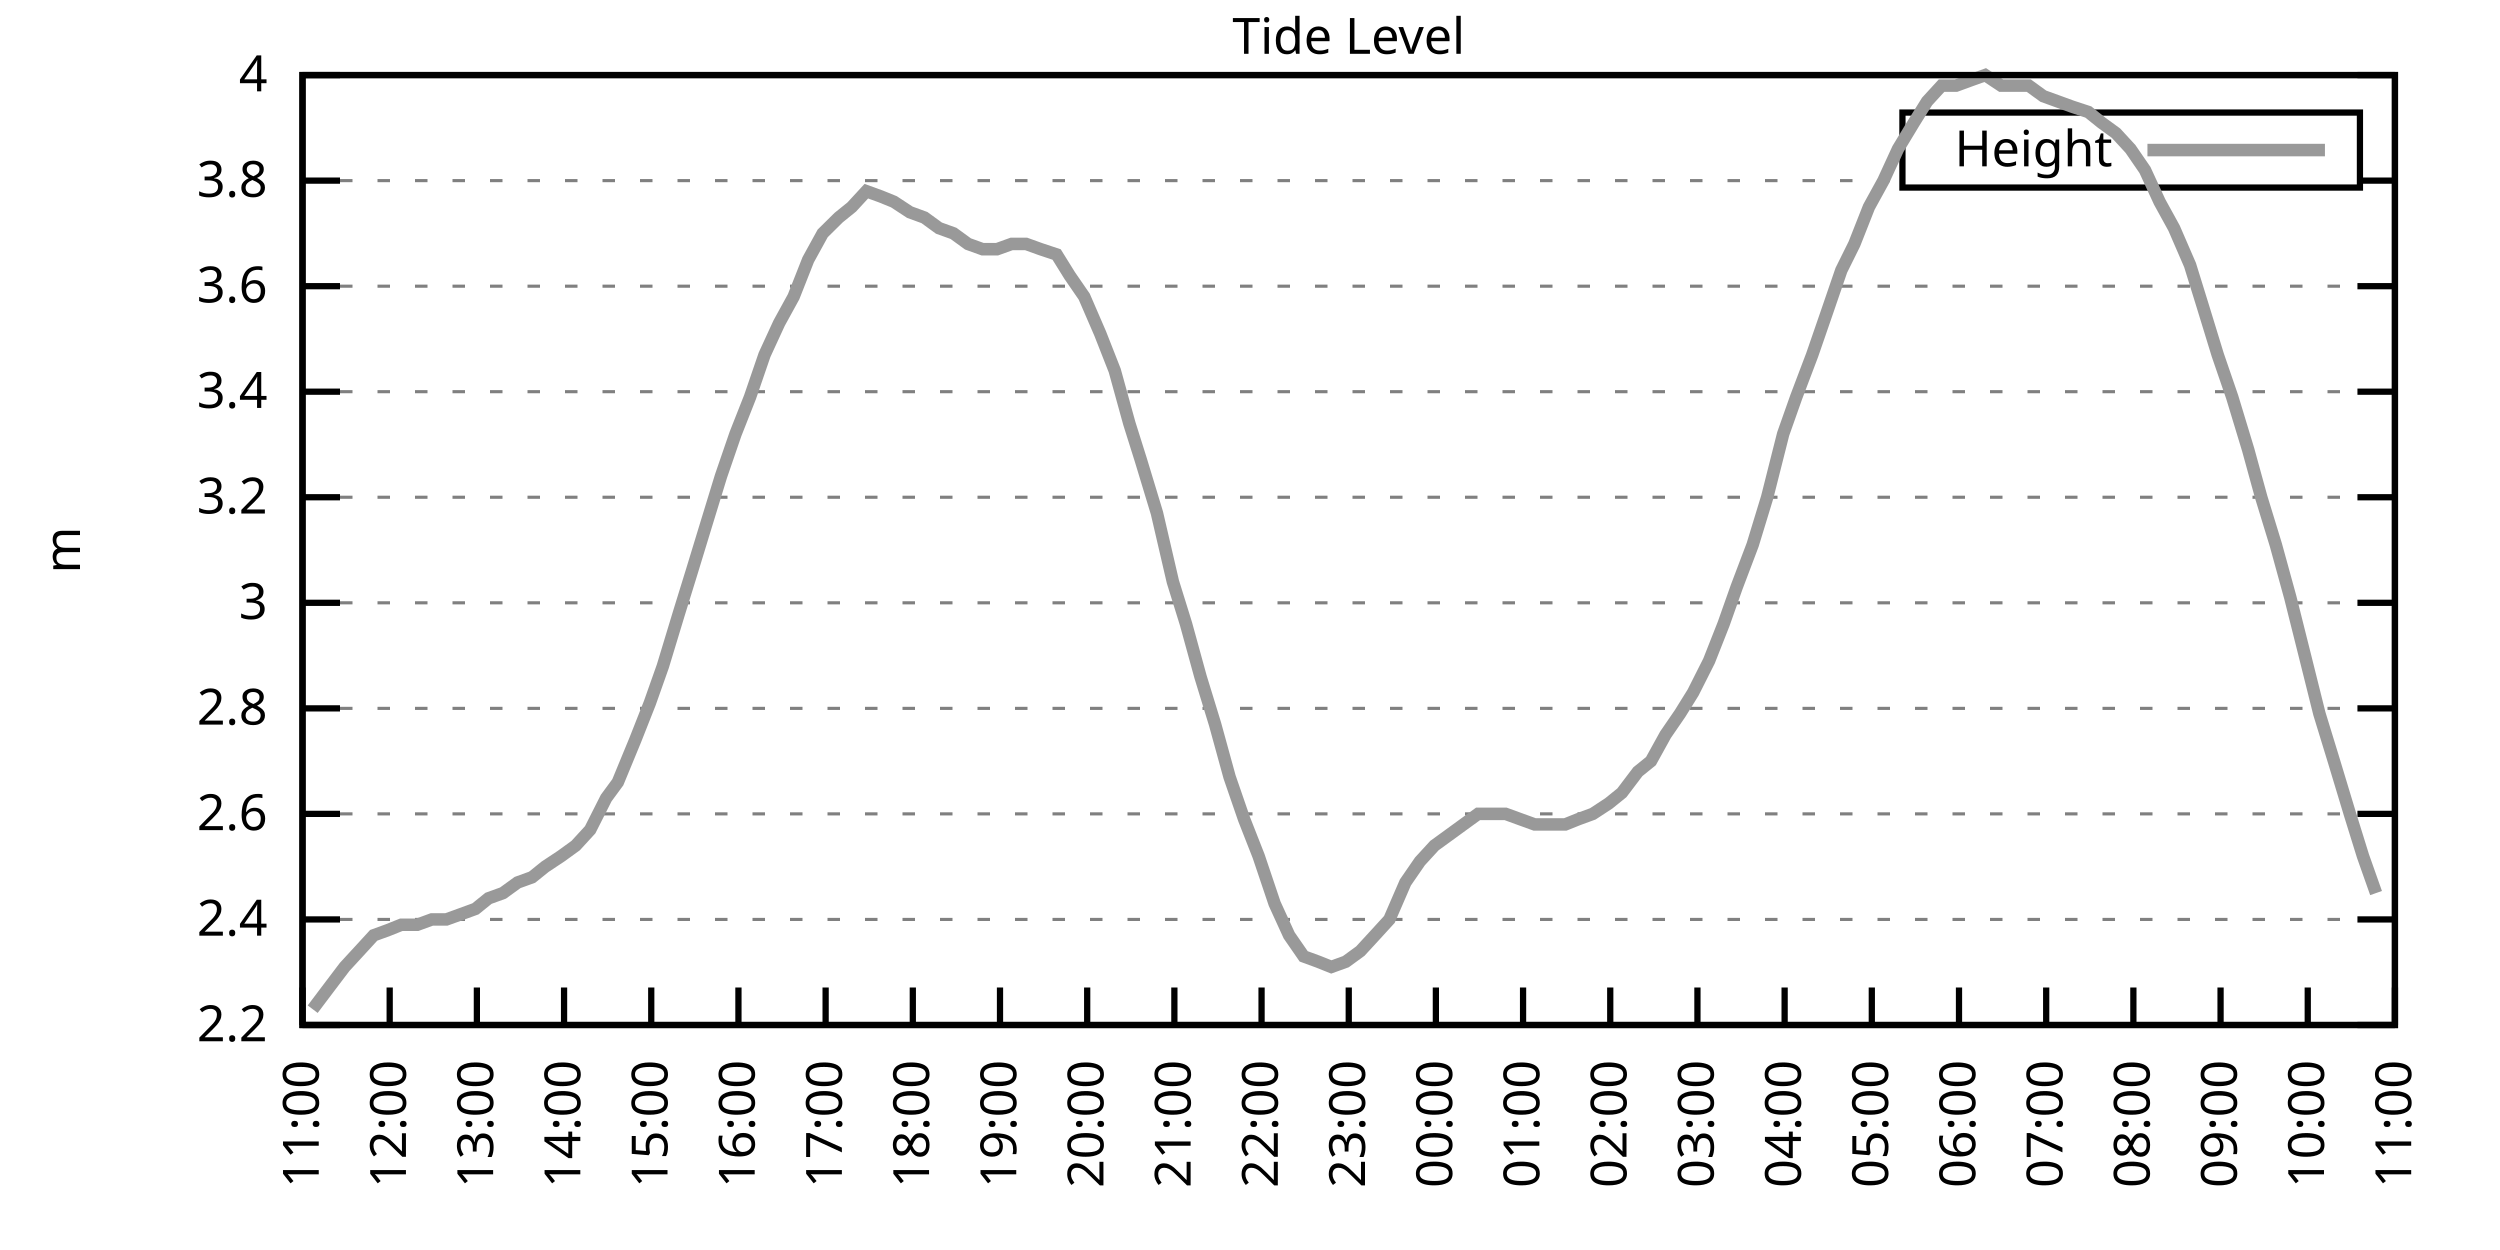
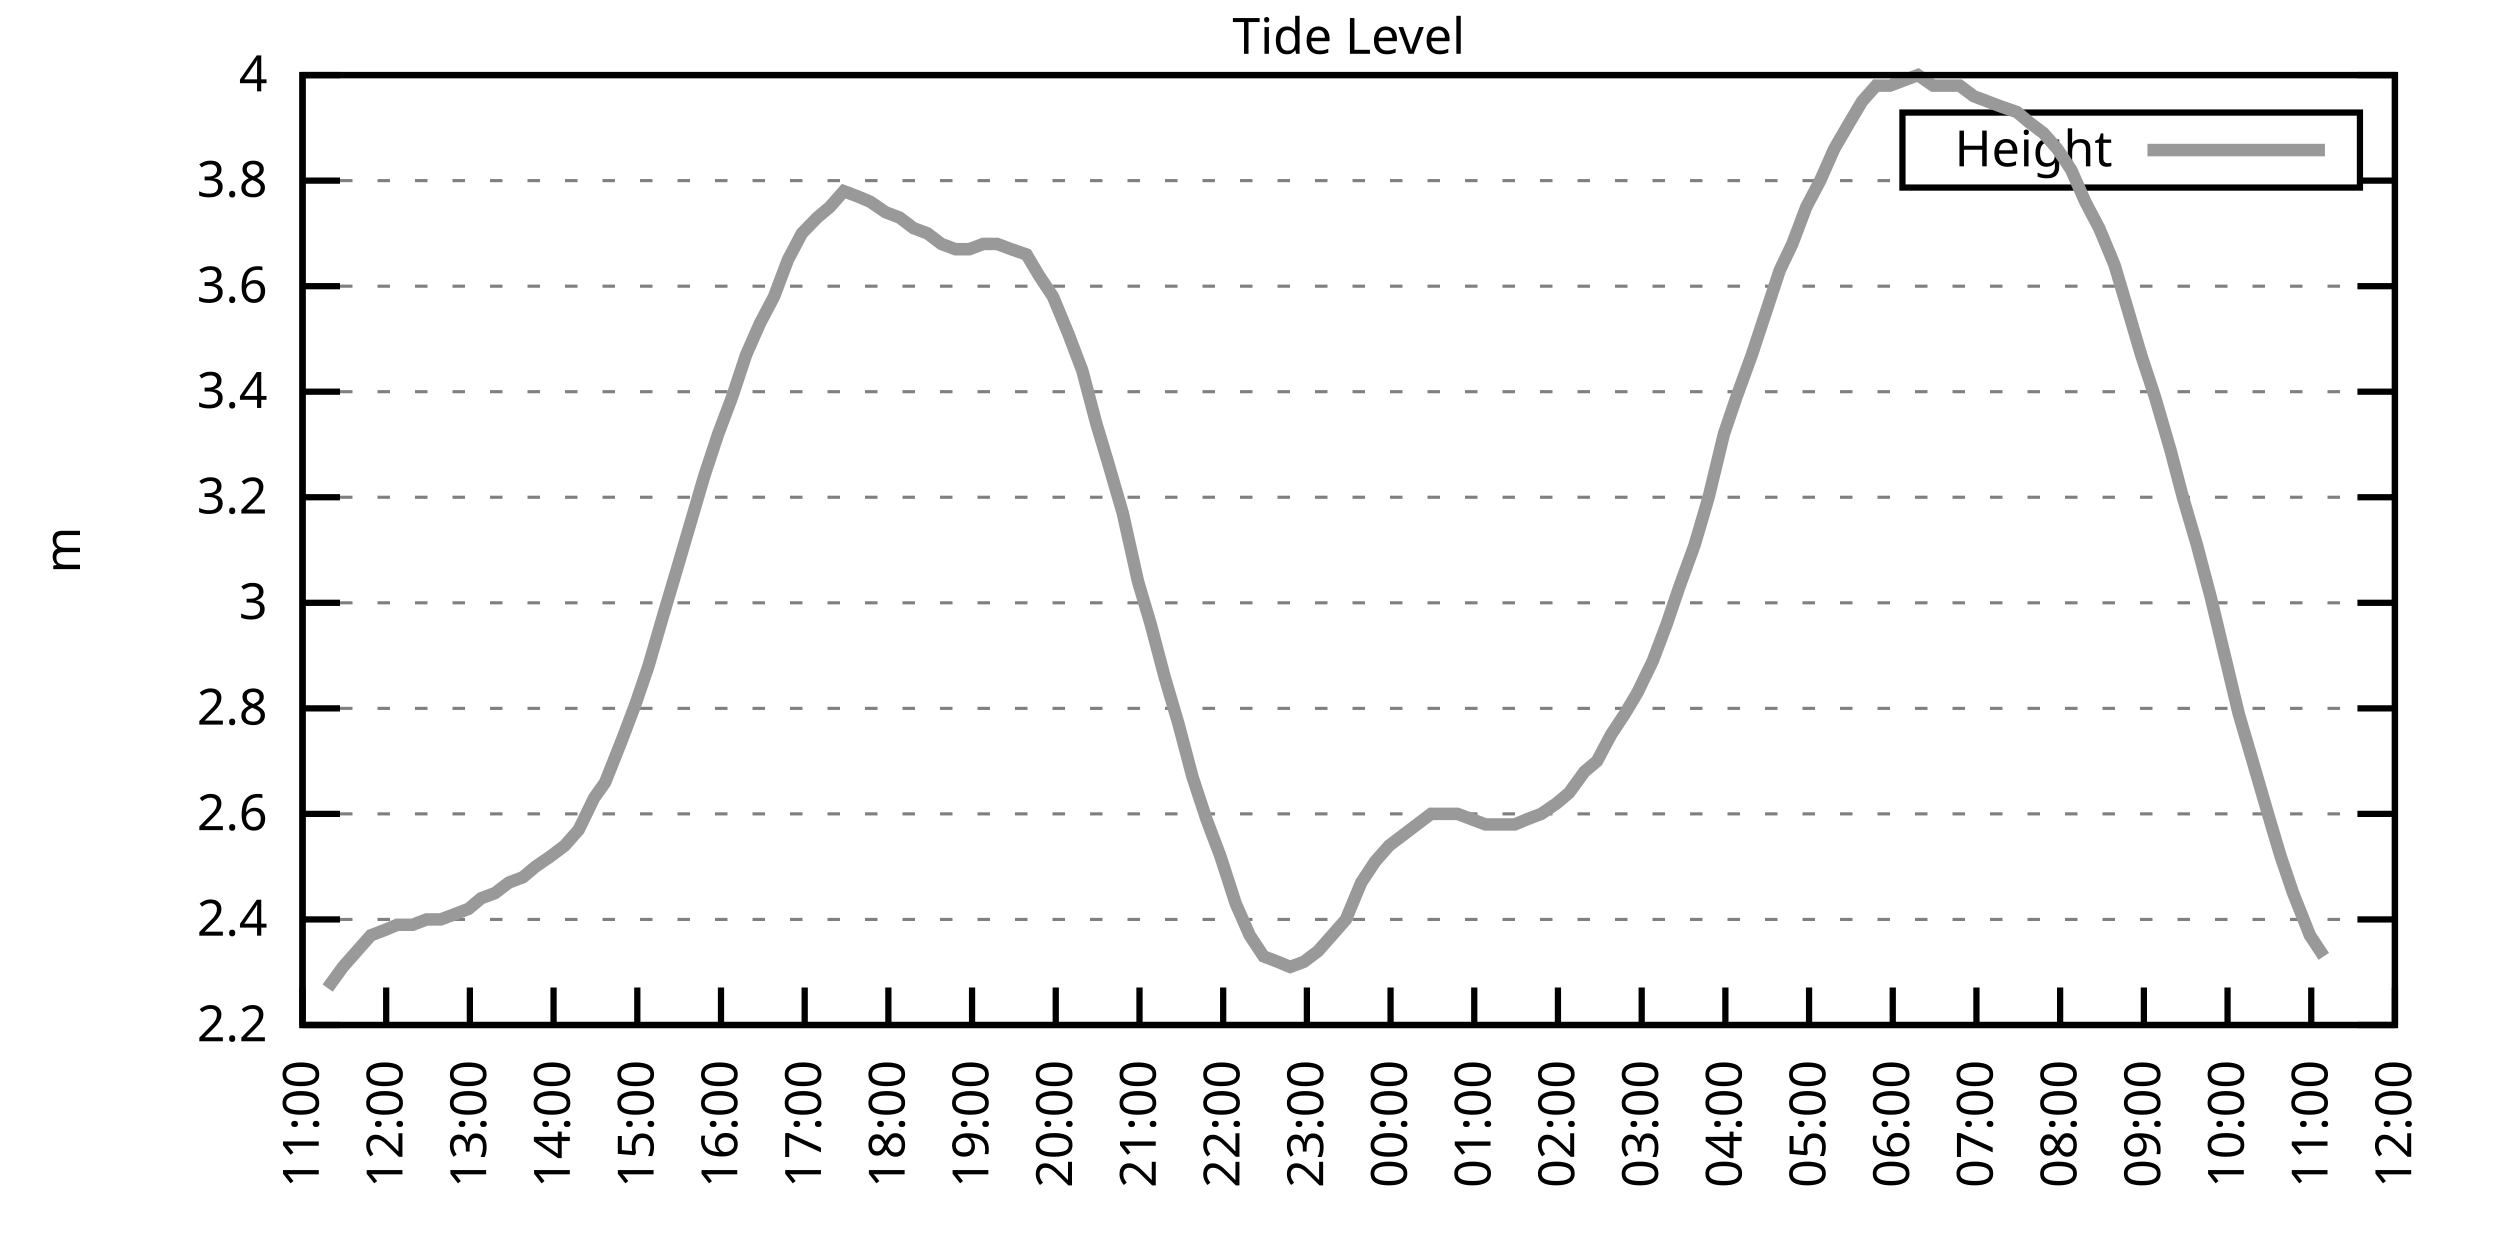
<svg xmlns="http://www.w3.org/2000/svg" xmlns:xlink="http://www.w3.org/1999/xlink" width="400" height="200" viewBox="0 0 400 200">
  <g id="gnuplot_canvas">
    <rect x="0" y="0" width="400" height="200" fill="none" />
    <defs>
      <circle id="gpDot" r="0.5" stroke-width="0.5" stroke="currentColor" />
      <path id="gpPt0" stroke-width="0.333" stroke="currentColor" d="M-1,0 h2 M0,-1 v2" />
      <path id="gpPt1" stroke-width="0.333" stroke="currentColor" d="M-1,-1 L1,1 M1,-1 L-1,1" />
      <path id="gpPt2" stroke-width="0.333" stroke="currentColor" d="M-1,0 L1,0 M0,-1 L0,1 M-1,-1 L1,1 M-1,1 L1,-1" />
      <rect id="gpPt3" stroke-width="0.333" stroke="currentColor" x="-1" y="-1" width="2" height="2" />
      <rect id="gpPt4" stroke-width="0.333" stroke="currentColor" fill="currentColor" x="-1" y="-1" width="2" height="2" />
      <circle id="gpPt5" stroke-width="0.333" stroke="currentColor" cx="0" cy="0" r="1" />
      <use xlink:href="#gpPt5" id="gpPt6" fill="currentColor" stroke="none" />
      <path id="gpPt7" stroke-width="0.333" stroke="currentColor" d="M0,-1.33 L-1.33,0.67 L1.33,0.67 z" />
      <use xlink:href="#gpPt7" id="gpPt8" fill="currentColor" stroke="none" />
      <use xlink:href="#gpPt7" id="gpPt9" stroke="currentColor" transform="rotate(180)" />
      <use xlink:href="#gpPt9" id="gpPt10" fill="currentColor" stroke="none" />
      <use xlink:href="#gpPt3" id="gpPt11" stroke="currentColor" transform="rotate(45)" />
      <use xlink:href="#gpPt11" id="gpPt12" fill="currentColor" stroke="none" />
      <path id="gpPt13" stroke-width="0.333" stroke="currentColor" d="M0,1.330 L1.265,0.411 L0.782,-1.067 L-0.782,-1.076 L-1.265,0.411 z" />
      <use xlink:href="#gpPt13" id="gpPt14" fill="currentColor" stroke="none" />
      <filter id="textbox" filterUnits="objectBoundingBox" x="0" y="0" height="1" width="1">
        <feFlood flood-color="white" flood-opacity="1" result="bgnd" />
        <feComposite in="SourceGraphic" in2="bgnd" operator="atop" />
      </filter>
      <filter id="greybox" filterUnits="objectBoundingBox" x="0" y="0" height="1" width="1">
        <feFlood flood-color="lightgrey" flood-opacity="1" result="grey" />
        <feComposite in="SourceGraphic" in2="grey" operator="atop" />
      </filter>
    </defs>
    <g fill="none" color="white" stroke="currentColor" stroke-width="1.00" stroke-linecap="butt" stroke-linejoin="miter">
</g>
    <g fill="none" color="black" stroke="currentColor" stroke-width="1.00" stroke-linecap="butt" stroke-linejoin="miter">
      <g stroke="none" shape-rendering="crispEdges">
        <polygon fill="rgb(255, 255, 255)" points="48.40,164.00 383.18,164.00 383.18,12.02 48.40,12.02 " />
      </g>
    </g>
    <g fill="none" color="black" stroke="currentColor" stroke-width="1.00" stroke-linecap="butt" stroke-linejoin="miter">
</g>
    <g fill="none" color="black" stroke="black" stroke-width="0.50" stroke-linecap="butt" stroke-linejoin="miter">
</g>
    <g fill="none" color="gray" stroke="currentColor" stroke-width="0.50" stroke-linecap="butt" stroke-linejoin="miter">
      <path stroke="gray" stroke-dasharray="2,4" class="gridline" d="M48.40,164.00 L383.19,164.00  " />
    </g>
    <g fill="none" color="gray" stroke="gray" stroke-width="1.00" stroke-linecap="butt" stroke-linejoin="miter">
</g>
    <g fill="none" color="black" stroke="currentColor" stroke-width="1.00" stroke-linecap="butt" stroke-linejoin="miter">
      <path stroke="black" d="M48.40,164.00 L54.40,164.00 M383.19,164.00 L377.19,164.00  " />
      <g transform="translate(42.80,166.60)" stroke="none" fill="black" font-family="Sans" font-size="8.00" text-anchor="end">
        <text>
          <tspan font-family="Sans"> 2.2</tspan>
        </text>
      </g>
    </g>
    <g fill="none" color="black" stroke="currentColor" stroke-width="1.00" stroke-linecap="butt" stroke-linejoin="miter">
</g>
    <g fill="none" color="black" stroke="black" stroke-width="0.50" stroke-linecap="butt" stroke-linejoin="miter">
</g>
    <g fill="none" color="gray" stroke="currentColor" stroke-width="0.50" stroke-linecap="butt" stroke-linejoin="miter">
      <path stroke="gray" stroke-dasharray="2,4" class="gridline" d="M48.40,147.11 L383.19,147.11  " />
    </g>
    <g fill="none" color="gray" stroke="gray" stroke-width="1.00" stroke-linecap="butt" stroke-linejoin="miter">
</g>
    <g fill="none" color="black" stroke="currentColor" stroke-width="1.00" stroke-linecap="butt" stroke-linejoin="miter">
      <path stroke="black" d="M48.40,147.11 L54.40,147.11 M383.19,147.11 L377.19,147.11  " />
      <g transform="translate(42.80,149.71)" stroke="none" fill="black" font-family="Sans" font-size="8.00" text-anchor="end">
        <text>
          <tspan font-family="Sans"> 2.4</tspan>
        </text>
      </g>
    </g>
    <g fill="none" color="black" stroke="currentColor" stroke-width="1.00" stroke-linecap="butt" stroke-linejoin="miter">
</g>
    <g fill="none" color="black" stroke="black" stroke-width="0.50" stroke-linecap="butt" stroke-linejoin="miter">
</g>
    <g fill="none" color="gray" stroke="currentColor" stroke-width="0.50" stroke-linecap="butt" stroke-linejoin="miter">
      <path stroke="gray" stroke-dasharray="2,4" class="gridline" d="M48.40,130.22 L383.19,130.22  " />
    </g>
    <g fill="none" color="gray" stroke="gray" stroke-width="1.00" stroke-linecap="butt" stroke-linejoin="miter">
</g>
    <g fill="none" color="black" stroke="currentColor" stroke-width="1.00" stroke-linecap="butt" stroke-linejoin="miter">
      <path stroke="black" d="M48.40,130.22 L54.40,130.22 M383.19,130.22 L377.19,130.22  " />
      <g transform="translate(42.80,132.82)" stroke="none" fill="black" font-family="Sans" font-size="8.00" text-anchor="end">
        <text>
          <tspan font-family="Sans"> 2.6</tspan>
        </text>
      </g>
    </g>
    <g fill="none" color="black" stroke="currentColor" stroke-width="1.00" stroke-linecap="butt" stroke-linejoin="miter">
</g>
    <g fill="none" color="black" stroke="black" stroke-width="0.50" stroke-linecap="butt" stroke-linejoin="miter">
</g>
    <g fill="none" color="gray" stroke="currentColor" stroke-width="0.50" stroke-linecap="butt" stroke-linejoin="miter">
      <path stroke="gray" stroke-dasharray="2,4" class="gridline" d="M48.40,113.34 L383.19,113.34  " />
    </g>
    <g fill="none" color="gray" stroke="gray" stroke-width="1.00" stroke-linecap="butt" stroke-linejoin="miter">
</g>
    <g fill="none" color="black" stroke="currentColor" stroke-width="1.00" stroke-linecap="butt" stroke-linejoin="miter">
      <path stroke="black" d="M48.40,113.34 L54.40,113.34 M383.19,113.34 L377.19,113.34  " />
      <g transform="translate(42.80,115.94)" stroke="none" fill="black" font-family="Sans" font-size="8.00" text-anchor="end">
        <text>
          <tspan font-family="Sans"> 2.8</tspan>
        </text>
      </g>
    </g>
    <g fill="none" color="black" stroke="currentColor" stroke-width="1.00" stroke-linecap="butt" stroke-linejoin="miter">
</g>
    <g fill="none" color="black" stroke="black" stroke-width="0.50" stroke-linecap="butt" stroke-linejoin="miter">
</g>
    <g fill="none" color="gray" stroke="currentColor" stroke-width="0.50" stroke-linecap="butt" stroke-linejoin="miter">
      <path stroke="gray" stroke-dasharray="2,4" class="gridline" d="M48.40,96.45 L383.19,96.45  " />
    </g>
    <g fill="none" color="gray" stroke="gray" stroke-width="1.00" stroke-linecap="butt" stroke-linejoin="miter">
</g>
    <g fill="none" color="black" stroke="currentColor" stroke-width="1.00" stroke-linecap="butt" stroke-linejoin="miter">
      <path stroke="black" d="M48.40,96.45 L54.40,96.45 M383.19,96.45 L377.19,96.45  " />
      <g transform="translate(42.80,99.05)" stroke="none" fill="black" font-family="Sans" font-size="8.00" text-anchor="end">
        <text>
          <tspan font-family="Sans"> 3</tspan>
        </text>
      </g>
    </g>
    <g fill="none" color="black" stroke="currentColor" stroke-width="1.00" stroke-linecap="butt" stroke-linejoin="miter">
</g>
    <g fill="none" color="black" stroke="black" stroke-width="0.50" stroke-linecap="butt" stroke-linejoin="miter">
</g>
    <g fill="none" color="gray" stroke="currentColor" stroke-width="0.50" stroke-linecap="butt" stroke-linejoin="miter">
      <path stroke="gray" stroke-dasharray="2,4" class="gridline" d="M48.40,79.56 L383.19,79.56  " />
    </g>
    <g fill="none" color="gray" stroke="gray" stroke-width="1.00" stroke-linecap="butt" stroke-linejoin="miter">
</g>
    <g fill="none" color="black" stroke="currentColor" stroke-width="1.00" stroke-linecap="butt" stroke-linejoin="miter">
      <path stroke="black" d="M48.40,79.56 L54.40,79.56 M383.19,79.56 L377.19,79.56  " />
      <g transform="translate(42.80,82.16)" stroke="none" fill="black" font-family="Sans" font-size="8.00" text-anchor="end">
        <text>
          <tspan font-family="Sans"> 3.2</tspan>
        </text>
      </g>
    </g>
    <g fill="none" color="black" stroke="currentColor" stroke-width="1.00" stroke-linecap="butt" stroke-linejoin="miter">
</g>
    <g fill="none" color="black" stroke="black" stroke-width="0.50" stroke-linecap="butt" stroke-linejoin="miter">
</g>
    <g fill="none" color="gray" stroke="currentColor" stroke-width="0.50" stroke-linecap="butt" stroke-linejoin="miter">
      <path stroke="gray" stroke-dasharray="2,4" class="gridline" d="M48.40,62.67 L383.19,62.67  " />
    </g>
    <g fill="none" color="gray" stroke="gray" stroke-width="1.00" stroke-linecap="butt" stroke-linejoin="miter">
</g>
    <g fill="none" color="black" stroke="currentColor" stroke-width="1.00" stroke-linecap="butt" stroke-linejoin="miter">
      <path stroke="black" d="M48.40,62.67 L54.40,62.67 M383.19,62.67 L377.19,62.67  " />
      <g transform="translate(42.80,65.27)" stroke="none" fill="black" font-family="Sans" font-size="8.00" text-anchor="end">
        <text>
          <tspan font-family="Sans"> 3.4</tspan>
        </text>
      </g>
    </g>
    <g fill="none" color="black" stroke="currentColor" stroke-width="1.00" stroke-linecap="butt" stroke-linejoin="miter">
</g>
    <g fill="none" color="black" stroke="black" stroke-width="0.50" stroke-linecap="butt" stroke-linejoin="miter">
</g>
    <g fill="none" color="gray" stroke="currentColor" stroke-width="0.50" stroke-linecap="butt" stroke-linejoin="miter">
      <path stroke="gray" stroke-dasharray="2,4" class="gridline" d="M48.40,45.79 L383.19,45.79  " />
    </g>
    <g fill="none" color="gray" stroke="gray" stroke-width="1.00" stroke-linecap="butt" stroke-linejoin="miter">
</g>
    <g fill="none" color="black" stroke="currentColor" stroke-width="1.00" stroke-linecap="butt" stroke-linejoin="miter">
      <path stroke="black" d="M48.40,45.79 L54.40,45.79 M383.19,45.79 L377.19,45.79  " />
      <g transform="translate(42.80,48.39)" stroke="none" fill="black" font-family="Sans" font-size="8.00" text-anchor="end">
        <text>
          <tspan font-family="Sans"> 3.6</tspan>
        </text>
      </g>
    </g>
    <g fill="none" color="black" stroke="currentColor" stroke-width="1.00" stroke-linecap="butt" stroke-linejoin="miter">
</g>
    <g fill="none" color="black" stroke="black" stroke-width="0.50" stroke-linecap="butt" stroke-linejoin="miter">
</g>
    <g fill="none" color="gray" stroke="currentColor" stroke-width="0.50" stroke-linecap="butt" stroke-linejoin="miter">
      <path stroke="gray" stroke-dasharray="2,4" class="gridline" d="M48.40,28.90 L304.39,28.90 M377.59,28.90 L383.19,28.90  " />
    </g>
    <g fill="none" color="gray" stroke="gray" stroke-width="1.00" stroke-linecap="butt" stroke-linejoin="miter">
</g>
    <g fill="none" color="black" stroke="currentColor" stroke-width="1.00" stroke-linecap="butt" stroke-linejoin="miter">
      <path stroke="black" d="M48.40,28.90 L54.40,28.90 M383.19,28.90 L377.19,28.90  " />
      <g transform="translate(42.80,31.50)" stroke="none" fill="black" font-family="Sans" font-size="8.00" text-anchor="end">
        <text>
          <tspan font-family="Sans"> 3.8</tspan>
        </text>
      </g>
    </g>
    <g fill="none" color="black" stroke="currentColor" stroke-width="1.00" stroke-linecap="butt" stroke-linejoin="miter">
</g>
    <g fill="none" color="black" stroke="black" stroke-width="0.50" stroke-linecap="butt" stroke-linejoin="miter">
</g>
    <g fill="none" color="gray" stroke="currentColor" stroke-width="0.50" stroke-linecap="butt" stroke-linejoin="miter">
      <path stroke="gray" stroke-dasharray="2,4" class="gridline" d="M48.40,12.01 L383.19,12.01  " />
    </g>
    <g fill="none" color="gray" stroke="gray" stroke-width="1.00" stroke-linecap="butt" stroke-linejoin="miter">
</g>
    <g fill="none" color="black" stroke="currentColor" stroke-width="1.00" stroke-linecap="butt" stroke-linejoin="miter">
      <path stroke="black" d="M48.40,12.01 L54.40,12.01 M383.19,12.01 L377.19,12.01  " />
      <g transform="translate(42.80,14.61)" stroke="none" fill="black" font-family="Sans" font-size="8.00" text-anchor="end">
        <text>
          <tspan font-family="Sans"> 4</tspan>
        </text>
      </g>
    </g>
    <g fill="none" color="black" stroke="currentColor" stroke-width="1.00" stroke-linecap="butt" stroke-linejoin="miter">
      <path stroke="black" d="M48.40,164.00 L48.40,158.00  " />
      <g transform="translate(51.00,169.60) rotate(270.00)" stroke="none" fill="black" font-family="Sans" font-size="8.00" text-anchor="end">
        <text>
          <tspan font-family="Sans">11:00</tspan>
        </text>
      </g>
    </g>
    <g fill="none" color="black" stroke="currentColor" stroke-width="1.00" stroke-linecap="butt" stroke-linejoin="miter">
-       <path stroke="black" d="M62.35,164.00 L62.35,158.00  " />
-       <g transform="translate(64.95,169.60) rotate(270.00)" stroke="none" fill="black" font-family="Sans" font-size="8.00" text-anchor="end">
+       <path stroke="black" d="M61.79,164.00 L61.79,158.00  " />
+       <g transform="translate(64.39,169.60) rotate(270.00)" stroke="none" fill="black" font-family="Sans" font-size="8.00" text-anchor="end">
        <text>
          <tspan font-family="Sans">12:00</tspan>
        </text>
      </g>
    </g>
    <g fill="none" color="black" stroke="currentColor" stroke-width="1.00" stroke-linecap="butt" stroke-linejoin="miter">
-       <path stroke="black" d="M76.30,164.00 L76.30,158.00  " />
-       <g transform="translate(78.90,169.60) rotate(270.00)" stroke="none" fill="black" font-family="Sans" font-size="8.00" text-anchor="end">
+       <path stroke="black" d="M75.18,164.00 L75.18,158.00  " />
+       <g transform="translate(77.78,169.60) rotate(270.00)" stroke="none" fill="black" font-family="Sans" font-size="8.00" text-anchor="end">
        <text>
          <tspan font-family="Sans">13:00</tspan>
        </text>
      </g>
    </g>
    <g fill="none" color="black" stroke="currentColor" stroke-width="1.00" stroke-linecap="butt" stroke-linejoin="miter">
-       <path stroke="black" d="M90.25,164.00 L90.25,158.00  " />
-       <g transform="translate(92.85,169.60) rotate(270.00)" stroke="none" fill="black" font-family="Sans" font-size="8.00" text-anchor="end">
+       <path stroke="black" d="M88.57,164.00 L88.57,158.00  " />
+       <g transform="translate(91.17,169.60) rotate(270.00)" stroke="none" fill="black" font-family="Sans" font-size="8.00" text-anchor="end">
        <text>
          <tspan font-family="Sans">14:00</tspan>
        </text>
      </g>
    </g>
    <g fill="none" color="black" stroke="currentColor" stroke-width="1.00" stroke-linecap="butt" stroke-linejoin="miter">
-       <path stroke="black" d="M104.20,164.00 L104.20,158.00  " />
-       <g transform="translate(106.80,169.60) rotate(270.00)" stroke="none" fill="black" font-family="Sans" font-size="8.00" text-anchor="end">
+       <path stroke="black" d="M101.97,164.00 L101.97,158.00  " />
+       <g transform="translate(104.57,169.60) rotate(270.00)" stroke="none" fill="black" font-family="Sans" font-size="8.00" text-anchor="end">
        <text>
          <tspan font-family="Sans">15:00</tspan>
        </text>
      </g>
    </g>
    <g fill="none" color="black" stroke="currentColor" stroke-width="1.00" stroke-linecap="butt" stroke-linejoin="miter">
-       <path stroke="black" d="M118.15,164.00 L118.15,158.00  " />
-       <g transform="translate(120.75,169.60) rotate(270.00)" stroke="none" fill="black" font-family="Sans" font-size="8.00" text-anchor="end">
+       <path stroke="black" d="M115.36,164.00 L115.36,158.00  " />
+       <g transform="translate(117.96,169.60) rotate(270.00)" stroke="none" fill="black" font-family="Sans" font-size="8.00" text-anchor="end">
        <text>
          <tspan font-family="Sans">16:00</tspan>
        </text>
      </g>
    </g>
    <g fill="none" color="black" stroke="currentColor" stroke-width="1.00" stroke-linecap="butt" stroke-linejoin="miter">
-       <path stroke="black" d="M132.10,164.00 L132.10,158.00  " />
-       <g transform="translate(134.70,169.60) rotate(270.00)" stroke="none" fill="black" font-family="Sans" font-size="8.00" text-anchor="end">
+       <path stroke="black" d="M128.75,164.00 L128.75,158.00  " />
+       <g transform="translate(131.35,169.60) rotate(270.00)" stroke="none" fill="black" font-family="Sans" font-size="8.00" text-anchor="end">
        <text>
          <tspan font-family="Sans">17:00</tspan>
        </text>
      </g>
    </g>
    <g fill="none" color="black" stroke="currentColor" stroke-width="1.00" stroke-linecap="butt" stroke-linejoin="miter">
-       <path stroke="black" d="M146.05,164.00 L146.05,158.00  " />
-       <g transform="translate(148.65,169.60) rotate(270.00)" stroke="none" fill="black" font-family="Sans" font-size="8.00" text-anchor="end">
+       <path stroke="black" d="M142.14,164.00 L142.14,158.00  " />
+       <g transform="translate(144.74,169.60) rotate(270.00)" stroke="none" fill="black" font-family="Sans" font-size="8.00" text-anchor="end">
        <text>
          <tspan font-family="Sans">18:00</tspan>
        </text>
      </g>
    </g>
    <g fill="none" color="black" stroke="currentColor" stroke-width="1.00" stroke-linecap="butt" stroke-linejoin="miter">
-       <path stroke="black" d="M160.00,164.00 L160.00,158.00  " />
-       <g transform="translate(162.60,169.60) rotate(270.00)" stroke="none" fill="black" font-family="Sans" font-size="8.00" text-anchor="end">
+       <path stroke="black" d="M155.53,164.00 L155.53,158.00  " />
+       <g transform="translate(158.13,169.60) rotate(270.00)" stroke="none" fill="black" font-family="Sans" font-size="8.00" text-anchor="end">
        <text>
          <tspan font-family="Sans">19:00</tspan>
        </text>
      </g>
    </g>
    <g fill="none" color="black" stroke="currentColor" stroke-width="1.00" stroke-linecap="butt" stroke-linejoin="miter">
-       <path stroke="black" d="M173.95,164.00 L173.95,158.00  " />
-       <g transform="translate(176.55,169.60) rotate(270.00)" stroke="none" fill="black" font-family="Sans" font-size="8.00" text-anchor="end">
+       <path stroke="black" d="M168.92,164.00 L168.92,158.00  " />
+       <g transform="translate(171.52,169.60) rotate(270.00)" stroke="none" fill="black" font-family="Sans" font-size="8.00" text-anchor="end">
        <text>
          <tspan font-family="Sans">20:00</tspan>
        </text>
      </g>
    </g>
    <g fill="none" color="black" stroke="currentColor" stroke-width="1.00" stroke-linecap="butt" stroke-linejoin="miter">
-       <path stroke="black" d="M187.90,164.00 L187.90,158.00  " />
-       <g transform="translate(190.50,169.60) rotate(270.00)" stroke="none" fill="black" font-family="Sans" font-size="8.00" text-anchor="end">
+       <path stroke="black" d="M182.32,164.00 L182.32,158.00  " />
+       <g transform="translate(184.92,169.60) rotate(270.00)" stroke="none" fill="black" font-family="Sans" font-size="8.00" text-anchor="end">
        <text>
          <tspan font-family="Sans">21:00</tspan>
        </text>
      </g>
    </g>
    <g fill="none" color="black" stroke="currentColor" stroke-width="1.00" stroke-linecap="butt" stroke-linejoin="miter">
-       <path stroke="black" d="M201.85,164.00 L201.85,158.00  " />
-       <g transform="translate(204.45,169.60) rotate(270.00)" stroke="none" fill="black" font-family="Sans" font-size="8.00" text-anchor="end">
+       <path stroke="black" d="M195.71,164.00 L195.71,158.00  " />
+       <g transform="translate(198.31,169.60) rotate(270.00)" stroke="none" fill="black" font-family="Sans" font-size="8.00" text-anchor="end">
        <text>
          <tspan font-family="Sans">22:00</tspan>
        </text>
      </g>
    </g>
    <g fill="none" color="black" stroke="currentColor" stroke-width="1.00" stroke-linecap="butt" stroke-linejoin="miter">
-       <path stroke="black" d="M215.80,164.00 L215.80,158.00  " />
-       <g transform="translate(218.40,169.60) rotate(270.00)" stroke="none" fill="black" font-family="Sans" font-size="8.00" text-anchor="end">
+       <path stroke="black" d="M209.10,164.00 L209.10,158.00  " />
+       <g transform="translate(211.70,169.60) rotate(270.00)" stroke="none" fill="black" font-family="Sans" font-size="8.00" text-anchor="end">
        <text>
          <tspan font-family="Sans">23:00</tspan>
        </text>
      </g>
    </g>
    <g fill="none" color="black" stroke="currentColor" stroke-width="1.00" stroke-linecap="butt" stroke-linejoin="miter">
-       <path stroke="black" d="M229.74,164.00 L229.74,158.00  " />
-       <g transform="translate(232.34,169.60) rotate(270.00)" stroke="none" fill="black" font-family="Sans" font-size="8.00" text-anchor="end">
+       <path stroke="black" d="M222.49,164.00 L222.49,158.00  " />
+       <g transform="translate(225.09,169.60) rotate(270.00)" stroke="none" fill="black" font-family="Sans" font-size="8.00" text-anchor="end">
        <text>
          <tspan font-family="Sans">00:00</tspan>
        </text>
      </g>
    </g>
    <g fill="none" color="black" stroke="currentColor" stroke-width="1.00" stroke-linecap="butt" stroke-linejoin="miter">
-       <path stroke="black" d="M243.69,164.00 L243.69,158.00  " />
-       <g transform="translate(246.29,169.60) rotate(270.00)" stroke="none" fill="black" font-family="Sans" font-size="8.00" text-anchor="end">
+       <path stroke="black" d="M235.88,164.00 L235.88,158.00  " />
+       <g transform="translate(238.48,169.60) rotate(270.00)" stroke="none" fill="black" font-family="Sans" font-size="8.00" text-anchor="end">
        <text>
          <tspan font-family="Sans">01:00</tspan>
        </text>
      </g>
    </g>
    <g fill="none" color="black" stroke="currentColor" stroke-width="1.00" stroke-linecap="butt" stroke-linejoin="miter">
-       <path stroke="black" d="M257.64,164.00 L257.64,158.00  " />
-       <g transform="translate(260.24,169.60) rotate(270.00)" stroke="none" fill="black" font-family="Sans" font-size="8.00" text-anchor="end">
+       <path stroke="black" d="M249.27,164.00 L249.27,158.00  " />
+       <g transform="translate(251.87,169.60) rotate(270.00)" stroke="none" fill="black" font-family="Sans" font-size="8.00" text-anchor="end">
        <text>
          <tspan font-family="Sans">02:00</tspan>
        </text>
      </g>
    </g>
    <g fill="none" color="black" stroke="currentColor" stroke-width="1.00" stroke-linecap="butt" stroke-linejoin="miter">
-       <path stroke="black" d="M271.59,164.00 L271.59,158.00  " />
-       <g transform="translate(274.19,169.60) rotate(270.00)" stroke="none" fill="black" font-family="Sans" font-size="8.00" text-anchor="end">
+       <path stroke="black" d="M262.67,164.00 L262.67,158.00  " />
+       <g transform="translate(265.27,169.60) rotate(270.00)" stroke="none" fill="black" font-family="Sans" font-size="8.00" text-anchor="end">
        <text>
          <tspan font-family="Sans">03:00</tspan>
        </text>
      </g>
    </g>
    <g fill="none" color="black" stroke="currentColor" stroke-width="1.00" stroke-linecap="butt" stroke-linejoin="miter">
-       <path stroke="black" d="M285.54,164.00 L285.54,158.00  " />
-       <g transform="translate(288.14,169.60) rotate(270.00)" stroke="none" fill="black" font-family="Sans" font-size="8.00" text-anchor="end">
+       <path stroke="black" d="M276.06,164.00 L276.06,158.00  " />
+       <g transform="translate(278.66,169.60) rotate(270.00)" stroke="none" fill="black" font-family="Sans" font-size="8.00" text-anchor="end">
        <text>
          <tspan font-family="Sans">04:00</tspan>
        </text>
      </g>
    </g>
    <g fill="none" color="black" stroke="currentColor" stroke-width="1.00" stroke-linecap="butt" stroke-linejoin="miter">
-       <path stroke="black" d="M299.49,164.00 L299.49,158.00  " />
-       <g transform="translate(302.09,169.60) rotate(270.00)" stroke="none" fill="black" font-family="Sans" font-size="8.00" text-anchor="end">
+       <path stroke="black" d="M289.45,164.00 L289.45,158.00  " />
+       <g transform="translate(292.05,169.60) rotate(270.00)" stroke="none" fill="black" font-family="Sans" font-size="8.00" text-anchor="end">
        <text>
          <tspan font-family="Sans">05:00</tspan>
        </text>
      </g>
    </g>
    <g fill="none" color="black" stroke="currentColor" stroke-width="1.00" stroke-linecap="butt" stroke-linejoin="miter">
-       <path stroke="black" d="M313.44,164.00 L313.44,158.00  " />
-       <g transform="translate(316.04,169.60) rotate(270.00)" stroke="none" fill="black" font-family="Sans" font-size="8.00" text-anchor="end">
+       <path stroke="black" d="M302.84,164.00 L302.84,158.00  " />
+       <g transform="translate(305.44,169.60) rotate(270.00)" stroke="none" fill="black" font-family="Sans" font-size="8.00" text-anchor="end">
        <text>
          <tspan font-family="Sans">06:00</tspan>
        </text>
      </g>
    </g>
    <g fill="none" color="black" stroke="currentColor" stroke-width="1.00" stroke-linecap="butt" stroke-linejoin="miter">
-       <path stroke="black" d="M327.39,164.00 L327.39,158.00  " />
-       <g transform="translate(329.99,169.60) rotate(270.00)" stroke="none" fill="black" font-family="Sans" font-size="8.00" text-anchor="end">
+       <path stroke="black" d="M316.23,164.00 L316.23,158.00  " />
+       <g transform="translate(318.83,169.60) rotate(270.00)" stroke="none" fill="black" font-family="Sans" font-size="8.00" text-anchor="end">
        <text>
          <tspan font-family="Sans">07:00</tspan>
        </text>
      </g>
    </g>
    <g fill="none" color="black" stroke="currentColor" stroke-width="1.00" stroke-linecap="butt" stroke-linejoin="miter">
-       <path stroke="black" d="M341.34,164.00 L341.34,158.00  " />
-       <g transform="translate(343.94,169.60) rotate(270.00)" stroke="none" fill="black" font-family="Sans" font-size="8.00" text-anchor="end">
+       <path stroke="black" d="M329.62,164.00 L329.62,158.00  " />
+       <g transform="translate(332.22,169.60) rotate(270.00)" stroke="none" fill="black" font-family="Sans" font-size="8.00" text-anchor="end">
        <text>
          <tspan font-family="Sans">08:00</tspan>
        </text>
      </g>
    </g>
    <g fill="none" color="black" stroke="currentColor" stroke-width="1.00" stroke-linecap="butt" stroke-linejoin="miter">
-       <path stroke="black" d="M355.29,164.00 L355.29,158.00  " />
-       <g transform="translate(357.89,169.60) rotate(270.00)" stroke="none" fill="black" font-family="Sans" font-size="8.00" text-anchor="end">
+       <path stroke="black" d="M343.02,164.00 L343.02,158.00  " />
+       <g transform="translate(345.62,169.60) rotate(270.00)" stroke="none" fill="black" font-family="Sans" font-size="8.00" text-anchor="end">
        <text>
          <tspan font-family="Sans">09:00</tspan>
        </text>
      </g>
    </g>
    <g fill="none" color="black" stroke="currentColor" stroke-width="1.00" stroke-linecap="butt" stroke-linejoin="miter">
-       <path stroke="black" d="M369.24,164.00 L369.24,158.00  " />
-       <g transform="translate(371.84,169.60) rotate(270.00)" stroke="none" fill="black" font-family="Sans" font-size="8.00" text-anchor="end">
+       <path stroke="black" d="M356.41,164.00 L356.41,158.00  " />
+       <g transform="translate(359.01,169.60) rotate(270.00)" stroke="none" fill="black" font-family="Sans" font-size="8.00" text-anchor="end">
        <text>
          <tspan font-family="Sans">10:00</tspan>
+         </text>
+       </g>
+     </g>
+     <g fill="none" color="black" stroke="currentColor" stroke-width="1.00" stroke-linecap="butt" stroke-linejoin="miter">
+       <path stroke="black" d="M369.80,164.00 L369.80,158.00  " />
+       <g transform="translate(372.40,169.60) rotate(270.00)" stroke="none" fill="black" font-family="Sans" font-size="8.00" text-anchor="end">
+         <text>
+           <tspan font-family="Sans">11:00</tspan>
        </text>
      </g>
    </g>
    <g fill="none" color="black" stroke="currentColor" stroke-width="1.00" stroke-linecap="butt" stroke-linejoin="miter">
      <path stroke="black" d="M383.19,164.00 L383.19,158.00  " />
      <g transform="translate(385.79,169.60) rotate(270.00)" stroke="none" fill="black" font-family="Sans" font-size="8.00" text-anchor="end">
        <text>
-           <tspan font-family="Sans">11:00</tspan>
+           <tspan font-family="Sans">12:00</tspan>
        </text>
      </g>
    </g>
    <g fill="none" color="black" stroke="currentColor" stroke-width="1.00" stroke-linecap="butt" stroke-linejoin="miter">
</g>
    <g fill="none" color="black" stroke="currentColor" stroke-width="1.00" stroke-linecap="butt" stroke-linejoin="miter">
      <path stroke="black" d="M48.40,12.01 L48.40,164.00 L383.19,164.00 L383.19,12.01 L48.40,12.01 Z  " />
    </g>
    <g fill="none" color="black" stroke="currentColor" stroke-width="1.00" stroke-linecap="butt" stroke-linejoin="miter">
</g>
    <g fill="none" color="black" stroke="currentColor" stroke-width="1.00" stroke-linecap="butt" stroke-linejoin="miter">
      <path stroke="black" d="M304.39,30.01 L304.39,18.01 L377.59,18.01 L377.59,30.01 L304.39,30.01 Z  " />
    </g>
    <g id="Tide_level_plot_1">
      <g fill="none" color="white" stroke="black" stroke-width="2.00" stroke-linecap="butt" stroke-linejoin="miter">
</g>
      <g fill="none" color="black" stroke="currentColor" stroke-width="2.00" stroke-linecap="butt" stroke-linejoin="miter">
        <g transform="translate(337.99,26.61)" stroke="none" fill="black" font-family="Sans" font-size="8.00" text-anchor="end">
          <text>
            <tspan font-family="Sans">Height</tspan>
          </text>
        </g>
      </g>
      <g fill="none" color="black" stroke="currentColor" stroke-width="2.00" stroke-linecap="butt" stroke-linejoin="miter">
-         <path stroke="rgb(153, 153, 153)" d="M343.59,24.01 L371.99,24.01 M50.03,161.47 L52.58,158.09 L55.14,154.71 L57.47,152.18 L59.79,149.65 L62.12,148.80   L64.21,147.96 L66.77,147.96 L69.09,147.11 L71.42,147.11 L73.74,146.27 L76.07,145.42 L78.16,143.73 L80.48,142.89   L82.81,141.20 L85.13,140.36 L87.23,138.67 L89.78,136.98 L92.11,135.29 L94.43,132.76 L96.99,127.69 L98.85,125.16   L101.64,118.40 L103.97,112.49 L106.06,106.58 L108.62,98.14 L110.71,91.38 L113.03,83.78 L115.36,76.18 L117.68,69.43   L120.01,63.52 L122.33,56.76 L124.66,51.70 L126.98,47.47 L129.31,41.56 L131.63,37.34 L134.19,34.81 L136.28,33.12   L138.61,30.59 L140.93,31.43 L143.02,32.28 L145.58,33.96 L147.91,34.81 L150.23,36.50 L152.56,37.34 L154.88,39.03   L157.21,39.87 L159.53,39.87 L161.86,39.03 L164.18,39.03 L166.51,39.87 L169.06,40.72 L171.16,44.10 L173.48,47.47   L176.04,53.39 L178.36,59.30 L180.69,67.74 L182.55,73.65 L185.11,82.09 L187.66,93.07 L189.76,99.83 L192.08,108.27   L194.41,115.87 L196.73,124.31 L199.06,131.07 L201.38,136.98 L203.94,144.58 L206.26,149.65 L208.59,153.02 L210.91,153.87   L213.01,154.71 L215.33,153.87 L217.65,152.18 L219.98,149.65 L222.30,147.11 L224.86,141.20 L227.19,137.82 L229.51,135.29   L231.84,133.60 L234.16,131.91 L236.49,130.22 L238.81,130.22 L240.90,130.22 L243.23,131.07 L245.55,131.91 L247.65,131.91   L250.44,131.91 L252.53,131.07 L254.85,130.22 L257.41,128.54 L259.50,126.85 L262.06,123.47 L264.15,121.78 L266.48,117.56   L268.80,114.18 L270.90,110.80 L273.45,105.74 L275.78,99.83 L277.87,93.92 L280.43,87.16 L282.75,79.56 L285.31,69.43   L287.40,63.52 L289.96,56.76 L292.29,50.01 L294.61,43.25 L296.70,39.03 L299.03,33.12 L301.35,28.90 L303.68,23.83   L306.23,19.61 L308.33,16.23 L310.65,13.70 L312.98,13.70 L315.30,12.85 L317.63,12.01 L320.18,13.70 L322.28,13.70   L324.60,13.70 L326.93,15.39 L329.25,16.23 L331.58,17.08 L334.13,17.92 L336.23,19.61 L338.55,21.30 L340.88,23.83   L343.20,27.21 L345.53,32.28 L347.85,36.50 L350.41,42.41 L352.50,49.16 L354.83,56.76 L357.15,63.52 L359.71,71.96   L361.80,79.56 L364.13,87.16 L366.45,95.60 L368.78,104.89 L371.10,114.18 L373.43,121.78 L375.98,130.22 L378.08,136.98   L380.17,142.89  " />
+         <path stroke="rgb(153, 153, 153)" d="M343.59,24.01 L371.99,24.01 M52.42,158.09 L54.87,154.71 L57.10,152.18 L59.34,149.65 L61.57,148.80 L63.58,147.96   L66.03,147.96 L68.26,147.11 L70.50,147.11 L72.73,146.27 L74.96,145.42 L76.97,143.73 L79.20,142.89 L81.43,141.20   L83.66,140.36 L85.67,138.67 L88.13,136.98 L90.36,135.29 L92.59,132.76 L95.05,127.69 L96.83,125.16 L99.51,118.40   L101.74,112.49 L103.75,106.58 L106.21,98.14 L108.22,91.38 L110.45,83.78 L112.68,76.18 L114.91,69.43 L117.14,63.52   L119.38,56.76 L121.61,51.70 L123.84,47.47 L126.07,41.56 L128.30,37.34 L130.76,34.81 L132.77,33.12 L135.00,30.59   L137.23,31.43 L139.24,32.28 L141.69,33.96 L143.93,34.81 L146.16,36.50 L148.39,37.34 L150.62,39.03 L152.85,39.87   L155.09,39.87 L157.32,39.03 L159.55,39.03 L161.78,39.87 L164.24,40.72 L166.25,44.10 L168.48,47.47 L170.93,53.39   L173.17,59.30 L175.40,67.74 L177.18,73.65 L179.64,82.09 L182.09,93.07 L184.10,99.83 L186.33,108.27 L188.57,115.87   L190.80,124.31 L193.03,131.07 L195.26,136.98 L197.72,144.58 L199.95,149.65 L202.18,153.02 L204.41,153.87 L206.42,154.71   L208.65,153.87 L210.88,152.18 L213.12,149.65 L215.35,147.11 L217.80,141.20 L220.04,137.82 L222.27,135.29 L224.50,133.60   L226.73,131.91 L228.96,130.22 L231.20,130.22 L233.20,130.22 L235.44,131.07 L237.67,131.91 L239.68,131.91 L242.36,131.91   L244.36,131.07 L246.60,130.22 L249.05,128.54 L251.06,126.85 L253.51,123.47 L255.52,121.78 L257.76,117.56 L259.99,114.18   L262.00,110.80 L264.45,105.74 L266.68,99.83 L268.69,93.92 L271.15,87.16 L273.38,79.56 L275.83,69.43 L277.84,63.52   L280.30,56.76 L282.53,50.01 L284.76,43.25 L286.77,39.03 L289.00,33.12 L291.23,28.90 L293.47,23.83 L295.92,19.61   L297.93,16.23 L300.16,13.70 L302.39,13.70 L304.63,12.85 L306.86,12.01 L309.31,13.70 L311.32,13.70 L313.55,13.70   L315.79,15.39 L318.02,16.23 L320.25,17.08 L322.70,17.92 L324.71,19.61 L326.95,21.30 L329.18,23.83 L331.41,27.21   L333.64,32.28 L335.87,36.50 L338.33,42.41 L340.34,49.16 L342.57,56.76 L344.80,63.52 L347.26,71.96 L349.26,79.56   L351.50,87.16 L353.73,95.60 L355.96,104.89 L358.19,114.18 L360.42,121.78 L362.88,130.22 L364.89,136.98 L366.90,142.89   L369.58,149.65 L371.81,153.02  " />
      </g>
    </g>
    <g fill="none" color="black" stroke="currentColor" stroke-width="2.00" stroke-linecap="butt" stroke-linejoin="miter">
</g>
    <g fill="none" color="black" stroke="black" stroke-width="1.00" stroke-linecap="butt" stroke-linejoin="miter">
</g>
    <g fill="none" color="black" stroke="currentColor" stroke-width="1.00" stroke-linecap="butt" stroke-linejoin="miter">
      <path stroke="black" d="M48.40,12.01 L48.40,164.00 L383.19,164.00 L383.19,12.01 L48.40,12.01 Z  " />
      <g transform="translate(12.80,88.01) rotate(270.00)" stroke="none" fill="black" font-family="Sans" font-size="8.00" text-anchor="middle">
        <text>
          <tspan font-family="Sans">m</tspan>
        </text>
      </g>
    </g>
    <g fill="none" color="black" stroke="currentColor" stroke-width="1.00" stroke-linecap="butt" stroke-linejoin="miter">
</g>
    <g fill="none" color="black" stroke="currentColor" stroke-width="1.00" stroke-linecap="butt" stroke-linejoin="miter">
      <g transform="translate(215.79,8.61)" stroke="none" fill="black" font-family="Sans" font-size="8.00" text-anchor="middle">
        <text>
          <tspan font-family="Sans">Tide Level</tspan>
        </text>
      </g>
    </g>
    <g fill="none" color="black" stroke="currentColor" stroke-width="1.00" stroke-linecap="butt" stroke-linejoin="miter">
</g>
  </g>
</svg>
